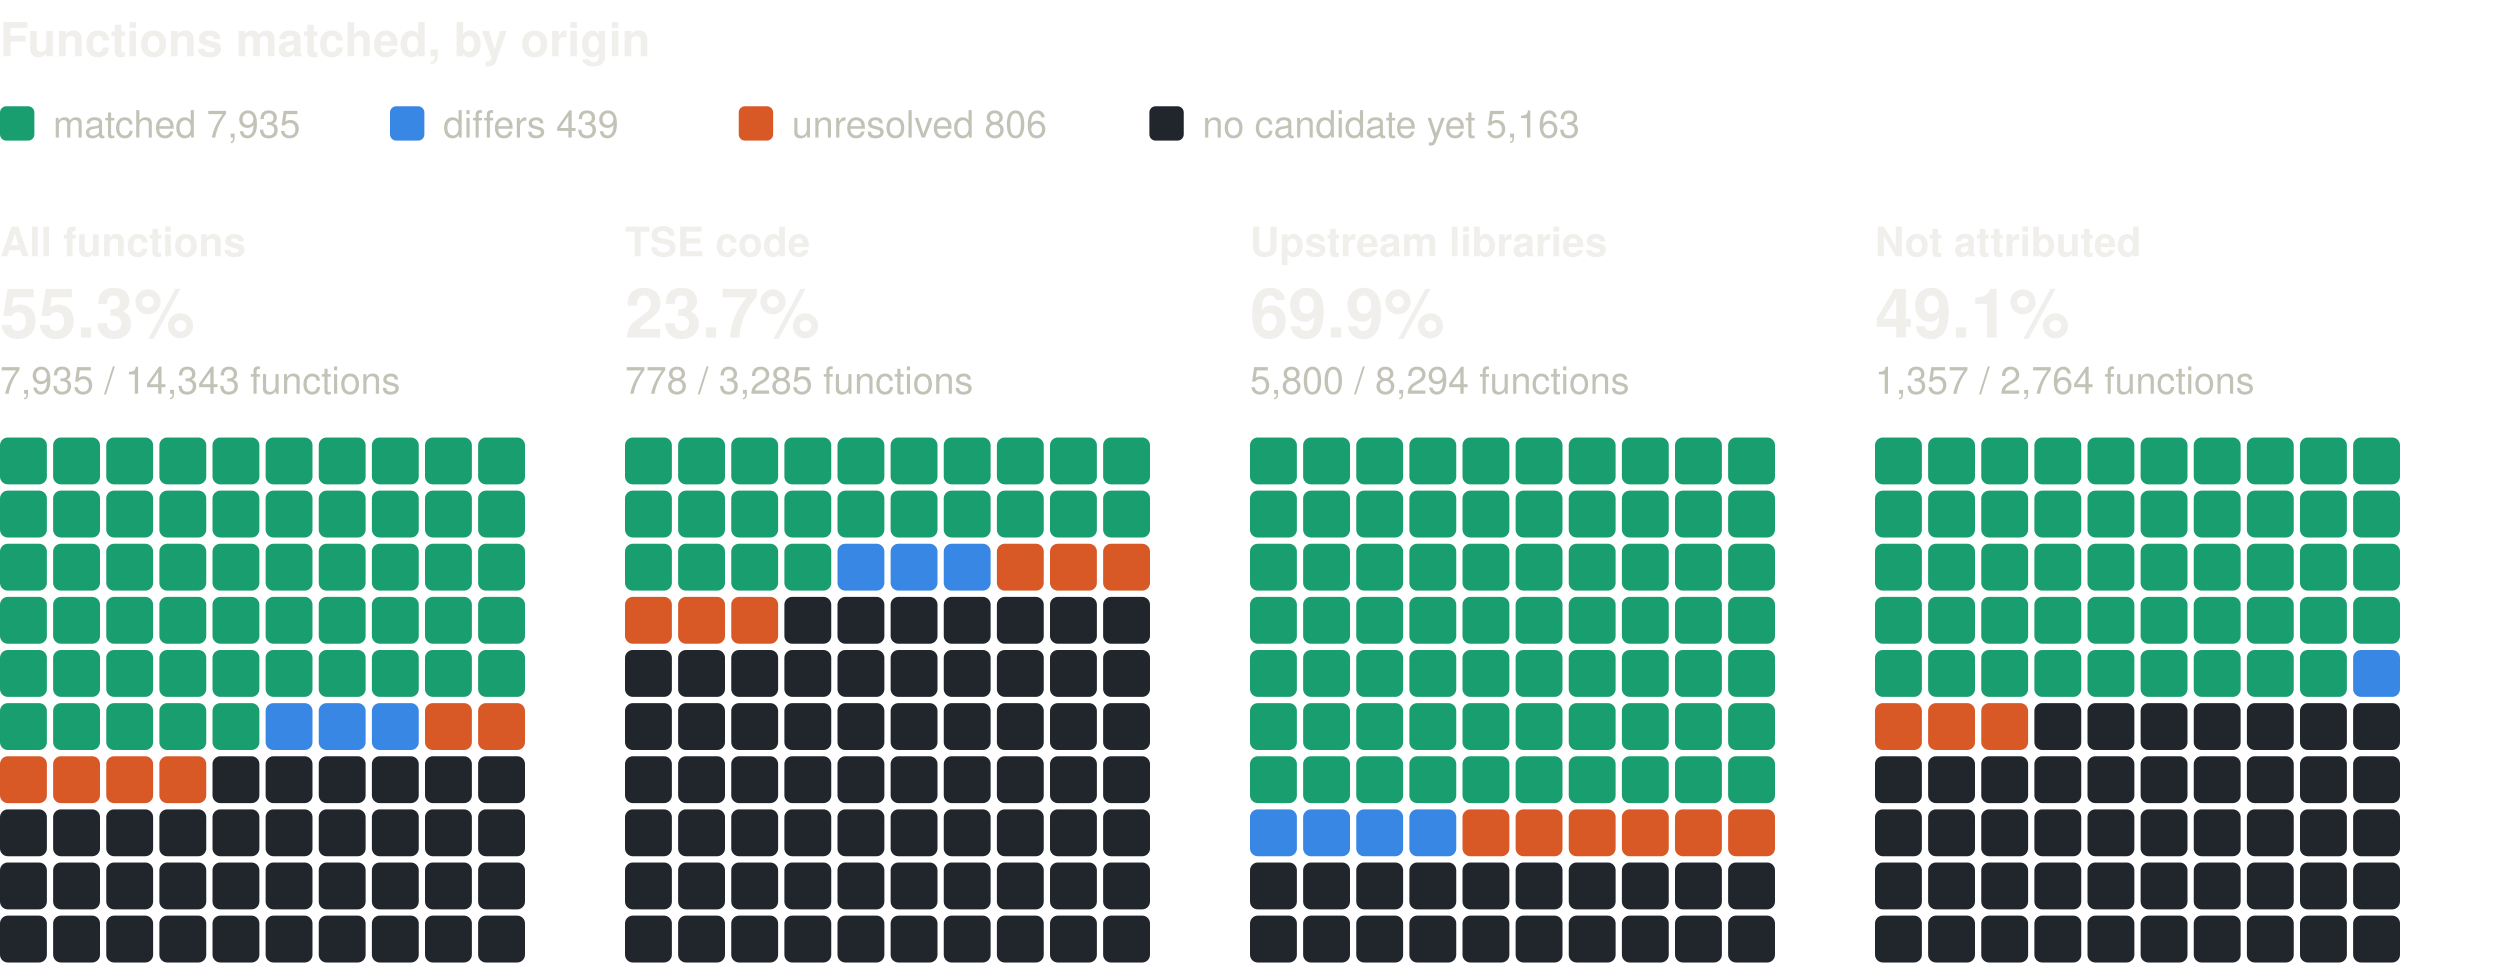
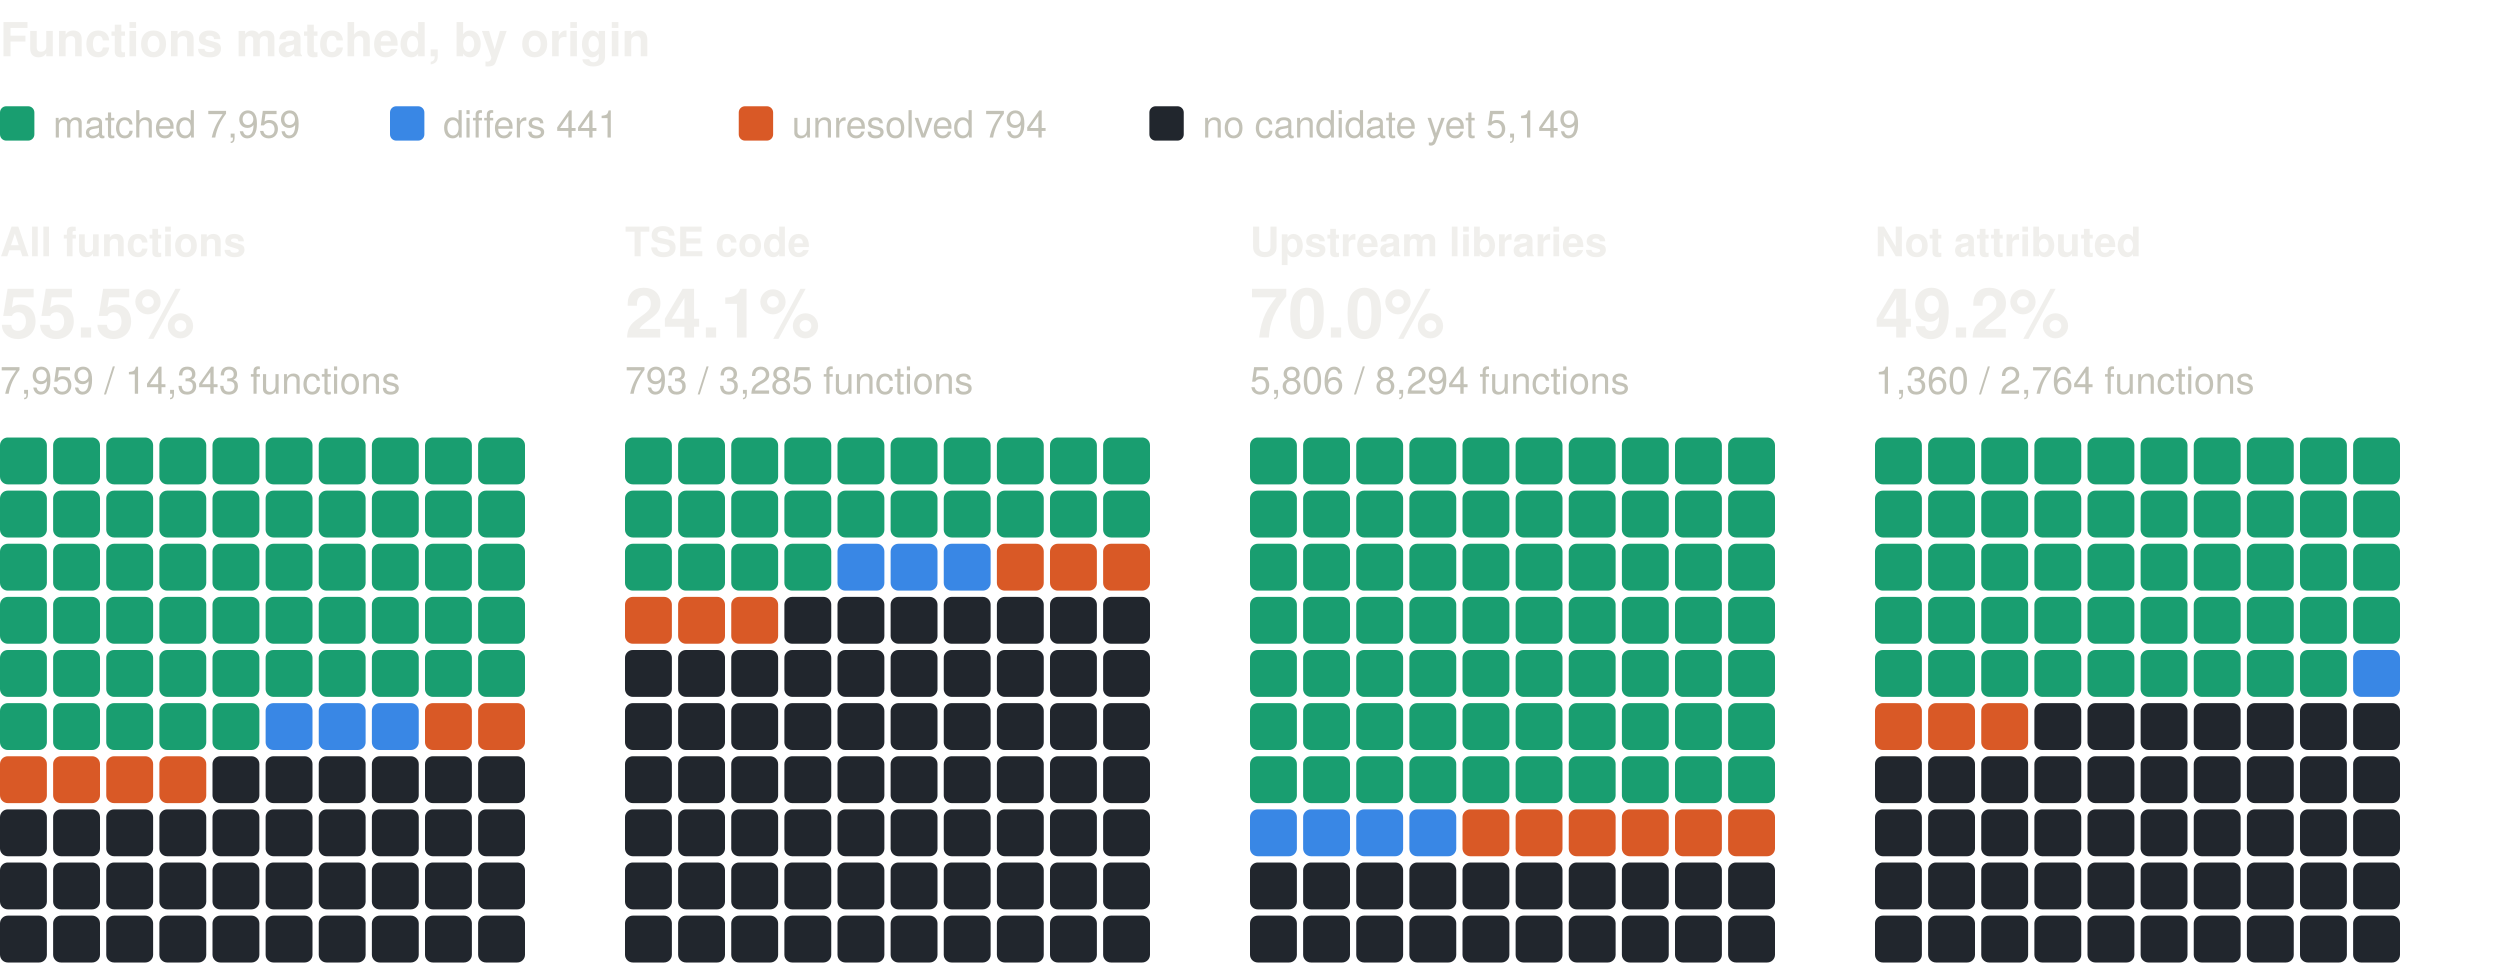
<svg xmlns="http://www.w3.org/2000/svg" width="800" height="310" viewBox="0 0 800 310" role="img" aria-label="Functions matched, by origin: one square per percent, coloured by verdict" font-family="system-ui, -apple-system, 'Segoe UI', Helvetica, Arial, sans-serif">
  <text x="0" y="18" font-size="15" fill="#f0efec" font-weight="600">Functions matched, by origin</text>
  <rect x="0" y="34" width="11" height="11" rx="2" fill="#199e70" />
-   <text x="17" y="44" font-size="12" fill="#c3c2b7">matched 7,935</text>
+   <text x="17" y="44" font-size="12" fill="#c3c2b7">matched 7,959</text>
  <rect x="124.8" y="34" width="11" height="11" rx="2" fill="#3987e5" />
-   <text x="141.8" y="44" font-size="12" fill="#c3c2b7">differs 439</text>
+   <text x="141.8" y="44" font-size="12" fill="#c3c2b7">differs 441</text>
  <rect x="236.4" y="34" width="11" height="11" rx="2" fill="#d95926" />
-   <text x="253.4" y="44" font-size="12" fill="#c3c2b7">unresolved 806</text>
+   <text x="253.4" y="44" font-size="12" fill="#c3c2b7">unresolved 794</text>
  <rect x="367.8" y="34" width="11" height="11" rx="2" fill="#21262d" />
-   <text x="384.8" y="44" font-size="12" fill="#c3c2b7">no candidate yet 5,163</text>
+   <text x="384.8" y="44" font-size="12" fill="#c3c2b7">no candidate yet 5,149</text>
  <text x="0" y="82" font-size="13" fill="#f0efec" font-weight="600">All functions</text>
-   <text x="0" y="108" font-size="22" fill="#f0efec" font-weight="600">55.3%</text>
-   <text x="0" y="126" font-size="12" fill="#c3c2b7">7,935 / 14,343 functions</text>
+   <text x="0" y="108" font-size="22" fill="#f0efec" font-weight="600">55.5%</text>
+   <text x="0" y="126" font-size="12" fill="#c3c2b7">7,959 / 14,343 functions</text>
  <rect x="0" y="140" width="15" height="15" rx="2.5" fill="#199e70" />
  <rect x="17" y="140" width="15" height="15" rx="2.5" fill="#199e70" />
  <rect x="34" y="140" width="15" height="15" rx="2.5" fill="#199e70" />
  <rect x="51" y="140" width="15" height="15" rx="2.5" fill="#199e70" />
  <rect x="68" y="140" width="15" height="15" rx="2.5" fill="#199e70" />
  <rect x="85" y="140" width="15" height="15" rx="2.5" fill="#199e70" />
  <rect x="102" y="140" width="15" height="15" rx="2.5" fill="#199e70" />
  <rect x="119" y="140" width="15" height="15" rx="2.5" fill="#199e70" />
  <rect x="136" y="140" width="15" height="15" rx="2.5" fill="#199e70" />
  <rect x="153" y="140" width="15" height="15" rx="2.5" fill="#199e70" />
  <rect x="0" y="157" width="15" height="15" rx="2.5" fill="#199e70" />
  <rect x="17" y="157" width="15" height="15" rx="2.5" fill="#199e70" />
  <rect x="34" y="157" width="15" height="15" rx="2.5" fill="#199e70" />
  <rect x="51" y="157" width="15" height="15" rx="2.5" fill="#199e70" />
  <rect x="68" y="157" width="15" height="15" rx="2.5" fill="#199e70" />
  <rect x="85" y="157" width="15" height="15" rx="2.5" fill="#199e70" />
  <rect x="102" y="157" width="15" height="15" rx="2.5" fill="#199e70" />
  <rect x="119" y="157" width="15" height="15" rx="2.5" fill="#199e70" />
  <rect x="136" y="157" width="15" height="15" rx="2.5" fill="#199e70" />
  <rect x="153" y="157" width="15" height="15" rx="2.5" fill="#199e70" />
  <rect x="0" y="174" width="15" height="15" rx="2.5" fill="#199e70" />
  <rect x="17" y="174" width="15" height="15" rx="2.5" fill="#199e70" />
  <rect x="34" y="174" width="15" height="15" rx="2.5" fill="#199e70" />
  <rect x="51" y="174" width="15" height="15" rx="2.5" fill="#199e70" />
  <rect x="68" y="174" width="15" height="15" rx="2.5" fill="#199e70" />
  <rect x="85" y="174" width="15" height="15" rx="2.5" fill="#199e70" />
  <rect x="102" y="174" width="15" height="15" rx="2.5" fill="#199e70" />
  <rect x="119" y="174" width="15" height="15" rx="2.5" fill="#199e70" />
  <rect x="136" y="174" width="15" height="15" rx="2.5" fill="#199e70" />
  <rect x="153" y="174" width="15" height="15" rx="2.5" fill="#199e70" />
  <rect x="0" y="191" width="15" height="15" rx="2.5" fill="#199e70" />
  <rect x="17" y="191" width="15" height="15" rx="2.5" fill="#199e70" />
  <rect x="34" y="191" width="15" height="15" rx="2.5" fill="#199e70" />
  <rect x="51" y="191" width="15" height="15" rx="2.5" fill="#199e70" />
  <rect x="68" y="191" width="15" height="15" rx="2.5" fill="#199e70" />
  <rect x="85" y="191" width="15" height="15" rx="2.5" fill="#199e70" />
  <rect x="102" y="191" width="15" height="15" rx="2.5" fill="#199e70" />
  <rect x="119" y="191" width="15" height="15" rx="2.5" fill="#199e70" />
  <rect x="136" y="191" width="15" height="15" rx="2.5" fill="#199e70" />
  <rect x="153" y="191" width="15" height="15" rx="2.5" fill="#199e70" />
  <rect x="0" y="208" width="15" height="15" rx="2.5" fill="#199e70" />
  <rect x="17" y="208" width="15" height="15" rx="2.5" fill="#199e70" />
  <rect x="34" y="208" width="15" height="15" rx="2.5" fill="#199e70" />
  <rect x="51" y="208" width="15" height="15" rx="2.5" fill="#199e70" />
  <rect x="68" y="208" width="15" height="15" rx="2.5" fill="#199e70" />
  <rect x="85" y="208" width="15" height="15" rx="2.5" fill="#199e70" />
  <rect x="102" y="208" width="15" height="15" rx="2.5" fill="#199e70" />
  <rect x="119" y="208" width="15" height="15" rx="2.5" fill="#199e70" />
  <rect x="136" y="208" width="15" height="15" rx="2.5" fill="#199e70" />
  <rect x="153" y="208" width="15" height="15" rx="2.5" fill="#199e70" />
  <rect x="0" y="225" width="15" height="15" rx="2.5" fill="#199e70" />
  <rect x="17" y="225" width="15" height="15" rx="2.5" fill="#199e70" />
  <rect x="34" y="225" width="15" height="15" rx="2.5" fill="#199e70" />
  <rect x="51" y="225" width="15" height="15" rx="2.5" fill="#199e70" />
  <rect x="68" y="225" width="15" height="15" rx="2.5" fill="#199e70" />
  <rect x="85" y="225" width="15" height="15" rx="2.5" fill="#3987e5" />
  <rect x="102" y="225" width="15" height="15" rx="2.5" fill="#3987e5" />
  <rect x="119" y="225" width="15" height="15" rx="2.5" fill="#3987e5" />
  <rect x="136" y="225" width="15" height="15" rx="2.5" fill="#d95926" />
  <rect x="153" y="225" width="15" height="15" rx="2.5" fill="#d95926" />
  <rect x="0" y="242" width="15" height="15" rx="2.5" fill="#d95926" />
  <rect x="17" y="242" width="15" height="15" rx="2.5" fill="#d95926" />
  <rect x="34" y="242" width="15" height="15" rx="2.5" fill="#d95926" />
  <rect x="51" y="242" width="15" height="15" rx="2.5" fill="#d95926" />
  <rect x="68" y="242" width="15" height="15" rx="2.5" fill="#21262d" />
  <rect x="85" y="242" width="15" height="15" rx="2.5" fill="#21262d" />
  <rect x="102" y="242" width="15" height="15" rx="2.5" fill="#21262d" />
  <rect x="119" y="242" width="15" height="15" rx="2.5" fill="#21262d" />
  <rect x="136" y="242" width="15" height="15" rx="2.5" fill="#21262d" />
  <rect x="153" y="242" width="15" height="15" rx="2.5" fill="#21262d" />
  <rect x="0" y="259" width="15" height="15" rx="2.5" fill="#21262d" />
  <rect x="17" y="259" width="15" height="15" rx="2.5" fill="#21262d" />
  <rect x="34" y="259" width="15" height="15" rx="2.5" fill="#21262d" />
  <rect x="51" y="259" width="15" height="15" rx="2.5" fill="#21262d" />
  <rect x="68" y="259" width="15" height="15" rx="2.5" fill="#21262d" />
  <rect x="85" y="259" width="15" height="15" rx="2.5" fill="#21262d" />
  <rect x="102" y="259" width="15" height="15" rx="2.5" fill="#21262d" />
  <rect x="119" y="259" width="15" height="15" rx="2.5" fill="#21262d" />
  <rect x="136" y="259" width="15" height="15" rx="2.5" fill="#21262d" />
  <rect x="153" y="259" width="15" height="15" rx="2.5" fill="#21262d" />
  <rect x="0" y="276" width="15" height="15" rx="2.5" fill="#21262d" />
  <rect x="17" y="276" width="15" height="15" rx="2.5" fill="#21262d" />
  <rect x="34" y="276" width="15" height="15" rx="2.5" fill="#21262d" />
  <rect x="51" y="276" width="15" height="15" rx="2.5" fill="#21262d" />
  <rect x="68" y="276" width="15" height="15" rx="2.5" fill="#21262d" />
  <rect x="85" y="276" width="15" height="15" rx="2.5" fill="#21262d" />
  <rect x="102" y="276" width="15" height="15" rx="2.5" fill="#21262d" />
  <rect x="119" y="276" width="15" height="15" rx="2.5" fill="#21262d" />
  <rect x="136" y="276" width="15" height="15" rx="2.5" fill="#21262d" />
  <rect x="153" y="276" width="15" height="15" rx="2.5" fill="#21262d" />
  <rect x="0" y="293" width="15" height="15" rx="2.5" fill="#21262d" />
  <rect x="17" y="293" width="15" height="15" rx="2.5" fill="#21262d" />
  <rect x="34" y="293" width="15" height="15" rx="2.5" fill="#21262d" />
  <rect x="51" y="293" width="15" height="15" rx="2.5" fill="#21262d" />
  <rect x="68" y="293" width="15" height="15" rx="2.5" fill="#21262d" />
  <rect x="85" y="293" width="15" height="15" rx="2.5" fill="#21262d" />
  <rect x="102" y="293" width="15" height="15" rx="2.5" fill="#21262d" />
  <rect x="119" y="293" width="15" height="15" rx="2.5" fill="#21262d" />
  <rect x="136" y="293" width="15" height="15" rx="2.5" fill="#21262d" />
  <rect x="153" y="293" width="15" height="15" rx="2.5" fill="#21262d" />
  <text x="200" y="82" font-size="13" fill="#f0efec" font-weight="600">TSE code</text>
-   <text x="200" y="108" font-size="22" fill="#f0efec" font-weight="600">23.7%</text>
-   <text x="200" y="126" font-size="12" fill="#c3c2b7">778 / 3,285 functions</text>
+   <text x="200" y="108" font-size="22" fill="#f0efec" font-weight="600">24.1%</text>
+   <text x="200" y="126" font-size="12" fill="#c3c2b7">793 / 3,285 functions</text>
  <rect x="200" y="140" width="15" height="15" rx="2.5" fill="#199e70" />
  <rect x="217" y="140" width="15" height="15" rx="2.5" fill="#199e70" />
  <rect x="234" y="140" width="15" height="15" rx="2.5" fill="#199e70" />
  <rect x="251" y="140" width="15" height="15" rx="2.5" fill="#199e70" />
  <rect x="268" y="140" width="15" height="15" rx="2.5" fill="#199e70" />
  <rect x="285" y="140" width="15" height="15" rx="2.5" fill="#199e70" />
  <rect x="302" y="140" width="15" height="15" rx="2.5" fill="#199e70" />
  <rect x="319" y="140" width="15" height="15" rx="2.5" fill="#199e70" />
  <rect x="336" y="140" width="15" height="15" rx="2.5" fill="#199e70" />
  <rect x="353" y="140" width="15" height="15" rx="2.5" fill="#199e70" />
  <rect x="200" y="157" width="15" height="15" rx="2.5" fill="#199e70" />
  <rect x="217" y="157" width="15" height="15" rx="2.5" fill="#199e70" />
  <rect x="234" y="157" width="15" height="15" rx="2.5" fill="#199e70" />
  <rect x="251" y="157" width="15" height="15" rx="2.5" fill="#199e70" />
  <rect x="268" y="157" width="15" height="15" rx="2.5" fill="#199e70" />
  <rect x="285" y="157" width="15" height="15" rx="2.5" fill="#199e70" />
  <rect x="302" y="157" width="15" height="15" rx="2.5" fill="#199e70" />
  <rect x="319" y="157" width="15" height="15" rx="2.5" fill="#199e70" />
  <rect x="336" y="157" width="15" height="15" rx="2.5" fill="#199e70" />
  <rect x="353" y="157" width="15" height="15" rx="2.5" fill="#199e70" />
  <rect x="200" y="174" width="15" height="15" rx="2.5" fill="#199e70" />
  <rect x="217" y="174" width="15" height="15" rx="2.5" fill="#199e70" />
  <rect x="234" y="174" width="15" height="15" rx="2.5" fill="#199e70" />
  <rect x="251" y="174" width="15" height="15" rx="2.5" fill="#199e70" />
  <rect x="268" y="174" width="15" height="15" rx="2.5" fill="#3987e5" />
  <rect x="285" y="174" width="15" height="15" rx="2.5" fill="#3987e5" />
  <rect x="302" y="174" width="15" height="15" rx="2.5" fill="#3987e5" />
  <rect x="319" y="174" width="15" height="15" rx="2.5" fill="#d95926" />
  <rect x="336" y="174" width="15" height="15" rx="2.5" fill="#d95926" />
  <rect x="353" y="174" width="15" height="15" rx="2.5" fill="#d95926" />
  <rect x="200" y="191" width="15" height="15" rx="2.5" fill="#d95926" />
  <rect x="217" y="191" width="15" height="15" rx="2.5" fill="#d95926" />
  <rect x="234" y="191" width="15" height="15" rx="2.5" fill="#d95926" />
  <rect x="251" y="191" width="15" height="15" rx="2.5" fill="#21262d" />
  <rect x="268" y="191" width="15" height="15" rx="2.5" fill="#21262d" />
  <rect x="285" y="191" width="15" height="15" rx="2.5" fill="#21262d" />
  <rect x="302" y="191" width="15" height="15" rx="2.5" fill="#21262d" />
  <rect x="319" y="191" width="15" height="15" rx="2.5" fill="#21262d" />
  <rect x="336" y="191" width="15" height="15" rx="2.5" fill="#21262d" />
  <rect x="353" y="191" width="15" height="15" rx="2.5" fill="#21262d" />
  <rect x="200" y="208" width="15" height="15" rx="2.5" fill="#21262d" />
  <rect x="217" y="208" width="15" height="15" rx="2.5" fill="#21262d" />
  <rect x="234" y="208" width="15" height="15" rx="2.5" fill="#21262d" />
  <rect x="251" y="208" width="15" height="15" rx="2.5" fill="#21262d" />
  <rect x="268" y="208" width="15" height="15" rx="2.5" fill="#21262d" />
  <rect x="285" y="208" width="15" height="15" rx="2.5" fill="#21262d" />
  <rect x="302" y="208" width="15" height="15" rx="2.5" fill="#21262d" />
  <rect x="319" y="208" width="15" height="15" rx="2.5" fill="#21262d" />
  <rect x="336" y="208" width="15" height="15" rx="2.5" fill="#21262d" />
  <rect x="353" y="208" width="15" height="15" rx="2.5" fill="#21262d" />
  <rect x="200" y="225" width="15" height="15" rx="2.5" fill="#21262d" />
  <rect x="217" y="225" width="15" height="15" rx="2.5" fill="#21262d" />
  <rect x="234" y="225" width="15" height="15" rx="2.5" fill="#21262d" />
  <rect x="251" y="225" width="15" height="15" rx="2.5" fill="#21262d" />
  <rect x="268" y="225" width="15" height="15" rx="2.5" fill="#21262d" />
  <rect x="285" y="225" width="15" height="15" rx="2.5" fill="#21262d" />
  <rect x="302" y="225" width="15" height="15" rx="2.5" fill="#21262d" />
  <rect x="319" y="225" width="15" height="15" rx="2.5" fill="#21262d" />
  <rect x="336" y="225" width="15" height="15" rx="2.5" fill="#21262d" />
  <rect x="353" y="225" width="15" height="15" rx="2.5" fill="#21262d" />
  <rect x="200" y="242" width="15" height="15" rx="2.5" fill="#21262d" />
  <rect x="217" y="242" width="15" height="15" rx="2.5" fill="#21262d" />
  <rect x="234" y="242" width="15" height="15" rx="2.5" fill="#21262d" />
  <rect x="251" y="242" width="15" height="15" rx="2.5" fill="#21262d" />
  <rect x="268" y="242" width="15" height="15" rx="2.5" fill="#21262d" />
  <rect x="285" y="242" width="15" height="15" rx="2.5" fill="#21262d" />
  <rect x="302" y="242" width="15" height="15" rx="2.5" fill="#21262d" />
  <rect x="319" y="242" width="15" height="15" rx="2.5" fill="#21262d" />
  <rect x="336" y="242" width="15" height="15" rx="2.5" fill="#21262d" />
  <rect x="353" y="242" width="15" height="15" rx="2.5" fill="#21262d" />
  <rect x="200" y="259" width="15" height="15" rx="2.5" fill="#21262d" />
  <rect x="217" y="259" width="15" height="15" rx="2.5" fill="#21262d" />
  <rect x="234" y="259" width="15" height="15" rx="2.5" fill="#21262d" />
  <rect x="251" y="259" width="15" height="15" rx="2.5" fill="#21262d" />
  <rect x="268" y="259" width="15" height="15" rx="2.5" fill="#21262d" />
  <rect x="285" y="259" width="15" height="15" rx="2.5" fill="#21262d" />
  <rect x="302" y="259" width="15" height="15" rx="2.5" fill="#21262d" />
  <rect x="319" y="259" width="15" height="15" rx="2.5" fill="#21262d" />
  <rect x="336" y="259" width="15" height="15" rx="2.5" fill="#21262d" />
  <rect x="353" y="259" width="15" height="15" rx="2.5" fill="#21262d" />
  <rect x="200" y="276" width="15" height="15" rx="2.5" fill="#21262d" />
  <rect x="217" y="276" width="15" height="15" rx="2.5" fill="#21262d" />
  <rect x="234" y="276" width="15" height="15" rx="2.5" fill="#21262d" />
  <rect x="251" y="276" width="15" height="15" rx="2.5" fill="#21262d" />
  <rect x="268" y="276" width="15" height="15" rx="2.5" fill="#21262d" />
  <rect x="285" y="276" width="15" height="15" rx="2.5" fill="#21262d" />
  <rect x="302" y="276" width="15" height="15" rx="2.5" fill="#21262d" />
  <rect x="319" y="276" width="15" height="15" rx="2.5" fill="#21262d" />
  <rect x="336" y="276" width="15" height="15" rx="2.5" fill="#21262d" />
  <rect x="353" y="276" width="15" height="15" rx="2.5" fill="#21262d" />
  <rect x="200" y="293" width="15" height="15" rx="2.5" fill="#21262d" />
  <rect x="217" y="293" width="15" height="15" rx="2.5" fill="#21262d" />
  <rect x="234" y="293" width="15" height="15" rx="2.5" fill="#21262d" />
  <rect x="251" y="293" width="15" height="15" rx="2.5" fill="#21262d" />
  <rect x="268" y="293" width="15" height="15" rx="2.5" fill="#21262d" />
  <rect x="285" y="293" width="15" height="15" rx="2.5" fill="#21262d" />
  <rect x="302" y="293" width="15" height="15" rx="2.5" fill="#21262d" />
  <rect x="319" y="293" width="15" height="15" rx="2.5" fill="#21262d" />
  <rect x="336" y="293" width="15" height="15" rx="2.5" fill="#21262d" />
  <rect x="353" y="293" width="15" height="15" rx="2.5" fill="#21262d" />
  <text x="400" y="82" font-size="13" fill="#f0efec" font-weight="600">Upstream libraries</text>
-   <text x="400" y="108" font-size="22" fill="#f0efec" font-weight="600">69.9%</text>
-   <text x="400" y="126" font-size="12" fill="#c3c2b7">5,800 / 8,294 functions</text>
+   <text x="400" y="108" font-size="22" fill="#f0efec" font-weight="600">70.0%</text>
+   <text x="400" y="126" font-size="12" fill="#c3c2b7">5,806 / 8,294 functions</text>
  <rect x="400" y="140" width="15" height="15" rx="2.5" fill="#199e70" />
  <rect x="417" y="140" width="15" height="15" rx="2.5" fill="#199e70" />
  <rect x="434" y="140" width="15" height="15" rx="2.5" fill="#199e70" />
  <rect x="451" y="140" width="15" height="15" rx="2.5" fill="#199e70" />
  <rect x="468" y="140" width="15" height="15" rx="2.5" fill="#199e70" />
  <rect x="485" y="140" width="15" height="15" rx="2.5" fill="#199e70" />
  <rect x="502" y="140" width="15" height="15" rx="2.5" fill="#199e70" />
  <rect x="519" y="140" width="15" height="15" rx="2.5" fill="#199e70" />
  <rect x="536" y="140" width="15" height="15" rx="2.5" fill="#199e70" />
  <rect x="553" y="140" width="15" height="15" rx="2.5" fill="#199e70" />
  <rect x="400" y="157" width="15" height="15" rx="2.5" fill="#199e70" />
  <rect x="417" y="157" width="15" height="15" rx="2.5" fill="#199e70" />
  <rect x="434" y="157" width="15" height="15" rx="2.5" fill="#199e70" />
  <rect x="451" y="157" width="15" height="15" rx="2.5" fill="#199e70" />
  <rect x="468" y="157" width="15" height="15" rx="2.5" fill="#199e70" />
  <rect x="485" y="157" width="15" height="15" rx="2.5" fill="#199e70" />
  <rect x="502" y="157" width="15" height="15" rx="2.5" fill="#199e70" />
  <rect x="519" y="157" width="15" height="15" rx="2.5" fill="#199e70" />
  <rect x="536" y="157" width="15" height="15" rx="2.5" fill="#199e70" />
  <rect x="553" y="157" width="15" height="15" rx="2.5" fill="#199e70" />
  <rect x="400" y="174" width="15" height="15" rx="2.5" fill="#199e70" />
  <rect x="417" y="174" width="15" height="15" rx="2.5" fill="#199e70" />
  <rect x="434" y="174" width="15" height="15" rx="2.5" fill="#199e70" />
  <rect x="451" y="174" width="15" height="15" rx="2.5" fill="#199e70" />
  <rect x="468" y="174" width="15" height="15" rx="2.5" fill="#199e70" />
  <rect x="485" y="174" width="15" height="15" rx="2.5" fill="#199e70" />
  <rect x="502" y="174" width="15" height="15" rx="2.5" fill="#199e70" />
  <rect x="519" y="174" width="15" height="15" rx="2.5" fill="#199e70" />
  <rect x="536" y="174" width="15" height="15" rx="2.5" fill="#199e70" />
  <rect x="553" y="174" width="15" height="15" rx="2.5" fill="#199e70" />
  <rect x="400" y="191" width="15" height="15" rx="2.5" fill="#199e70" />
  <rect x="417" y="191" width="15" height="15" rx="2.5" fill="#199e70" />
  <rect x="434" y="191" width="15" height="15" rx="2.5" fill="#199e70" />
  <rect x="451" y="191" width="15" height="15" rx="2.5" fill="#199e70" />
  <rect x="468" y="191" width="15" height="15" rx="2.5" fill="#199e70" />
  <rect x="485" y="191" width="15" height="15" rx="2.5" fill="#199e70" />
  <rect x="502" y="191" width="15" height="15" rx="2.5" fill="#199e70" />
  <rect x="519" y="191" width="15" height="15" rx="2.5" fill="#199e70" />
  <rect x="536" y="191" width="15" height="15" rx="2.5" fill="#199e70" />
  <rect x="553" y="191" width="15" height="15" rx="2.5" fill="#199e70" />
  <rect x="400" y="208" width="15" height="15" rx="2.5" fill="#199e70" />
  <rect x="417" y="208" width="15" height="15" rx="2.5" fill="#199e70" />
  <rect x="434" y="208" width="15" height="15" rx="2.5" fill="#199e70" />
  <rect x="451" y="208" width="15" height="15" rx="2.5" fill="#199e70" />
  <rect x="468" y="208" width="15" height="15" rx="2.5" fill="#199e70" />
  <rect x="485" y="208" width="15" height="15" rx="2.5" fill="#199e70" />
  <rect x="502" y="208" width="15" height="15" rx="2.5" fill="#199e70" />
  <rect x="519" y="208" width="15" height="15" rx="2.5" fill="#199e70" />
  <rect x="536" y="208" width="15" height="15" rx="2.5" fill="#199e70" />
  <rect x="553" y="208" width="15" height="15" rx="2.5" fill="#199e70" />
  <rect x="400" y="225" width="15" height="15" rx="2.5" fill="#199e70" />
  <rect x="417" y="225" width="15" height="15" rx="2.5" fill="#199e70" />
  <rect x="434" y="225" width="15" height="15" rx="2.5" fill="#199e70" />
  <rect x="451" y="225" width="15" height="15" rx="2.5" fill="#199e70" />
  <rect x="468" y="225" width="15" height="15" rx="2.5" fill="#199e70" />
  <rect x="485" y="225" width="15" height="15" rx="2.5" fill="#199e70" />
  <rect x="502" y="225" width="15" height="15" rx="2.5" fill="#199e70" />
  <rect x="519" y="225" width="15" height="15" rx="2.5" fill="#199e70" />
  <rect x="536" y="225" width="15" height="15" rx="2.5" fill="#199e70" />
  <rect x="553" y="225" width="15" height="15" rx="2.5" fill="#199e70" />
  <rect x="400" y="242" width="15" height="15" rx="2.5" fill="#199e70" />
  <rect x="417" y="242" width="15" height="15" rx="2.5" fill="#199e70" />
  <rect x="434" y="242" width="15" height="15" rx="2.5" fill="#199e70" />
  <rect x="451" y="242" width="15" height="15" rx="2.5" fill="#199e70" />
  <rect x="468" y="242" width="15" height="15" rx="2.5" fill="#199e70" />
  <rect x="485" y="242" width="15" height="15" rx="2.5" fill="#199e70" />
  <rect x="502" y="242" width="15" height="15" rx="2.5" fill="#199e70" />
  <rect x="519" y="242" width="15" height="15" rx="2.5" fill="#199e70" />
  <rect x="536" y="242" width="15" height="15" rx="2.5" fill="#199e70" />
  <rect x="553" y="242" width="15" height="15" rx="2.5" fill="#199e70" />
  <rect x="400" y="259" width="15" height="15" rx="2.5" fill="#3987e5" />
  <rect x="417" y="259" width="15" height="15" rx="2.5" fill="#3987e5" />
  <rect x="434" y="259" width="15" height="15" rx="2.5" fill="#3987e5" />
  <rect x="451" y="259" width="15" height="15" rx="2.5" fill="#3987e5" />
  <rect x="468" y="259" width="15" height="15" rx="2.5" fill="#d95926" />
  <rect x="485" y="259" width="15" height="15" rx="2.5" fill="#d95926" />
  <rect x="502" y="259" width="15" height="15" rx="2.5" fill="#d95926" />
  <rect x="519" y="259" width="15" height="15" rx="2.5" fill="#d95926" />
  <rect x="536" y="259" width="15" height="15" rx="2.5" fill="#d95926" />
  <rect x="553" y="259" width="15" height="15" rx="2.5" fill="#d95926" />
  <rect x="400" y="276" width="15" height="15" rx="2.5" fill="#21262d" />
  <rect x="417" y="276" width="15" height="15" rx="2.5" fill="#21262d" />
  <rect x="434" y="276" width="15" height="15" rx="2.5" fill="#21262d" />
  <rect x="451" y="276" width="15" height="15" rx="2.5" fill="#21262d" />
  <rect x="468" y="276" width="15" height="15" rx="2.5" fill="#21262d" />
  <rect x="485" y="276" width="15" height="15" rx="2.5" fill="#21262d" />
  <rect x="502" y="276" width="15" height="15" rx="2.5" fill="#21262d" />
  <rect x="519" y="276" width="15" height="15" rx="2.5" fill="#21262d" />
  <rect x="536" y="276" width="15" height="15" rx="2.5" fill="#21262d" />
  <rect x="553" y="276" width="15" height="15" rx="2.5" fill="#21262d" />
  <rect x="400" y="293" width="15" height="15" rx="2.5" fill="#21262d" />
  <rect x="417" y="293" width="15" height="15" rx="2.5" fill="#21262d" />
  <rect x="434" y="293" width="15" height="15" rx="2.5" fill="#21262d" />
  <rect x="451" y="293" width="15" height="15" rx="2.5" fill="#21262d" />
  <rect x="468" y="293" width="15" height="15" rx="2.5" fill="#21262d" />
  <rect x="485" y="293" width="15" height="15" rx="2.5" fill="#21262d" />
  <rect x="502" y="293" width="15" height="15" rx="2.5" fill="#21262d" />
  <rect x="519" y="293" width="15" height="15" rx="2.5" fill="#21262d" />
  <rect x="536" y="293" width="15" height="15" rx="2.5" fill="#21262d" />
  <rect x="553" y="293" width="15" height="15" rx="2.5" fill="#21262d" />
  <text x="600" y="82" font-size="13" fill="#f0efec" font-weight="600">Not attributed</text>
-   <text x="600" y="108" font-size="22" fill="#f0efec" font-weight="600">49.1%</text>
-   <text x="600" y="126" font-size="12" fill="#c3c2b7">1,357 / 2,764 functions</text>
+   <text x="600" y="108" font-size="22" fill="#f0efec" font-weight="600">49.2%</text>
+   <text x="600" y="126" font-size="12" fill="#c3c2b7">1,360 / 2,764 functions</text>
  <rect x="600" y="140" width="15" height="15" rx="2.5" fill="#199e70" />
  <rect x="617" y="140" width="15" height="15" rx="2.5" fill="#199e70" />
  <rect x="634" y="140" width="15" height="15" rx="2.5" fill="#199e70" />
  <rect x="651" y="140" width="15" height="15" rx="2.5" fill="#199e70" />
  <rect x="668" y="140" width="15" height="15" rx="2.5" fill="#199e70" />
  <rect x="685" y="140" width="15" height="15" rx="2.5" fill="#199e70" />
  <rect x="702" y="140" width="15" height="15" rx="2.5" fill="#199e70" />
  <rect x="719" y="140" width="15" height="15" rx="2.5" fill="#199e70" />
  <rect x="736" y="140" width="15" height="15" rx="2.5" fill="#199e70" />
  <rect x="753" y="140" width="15" height="15" rx="2.5" fill="#199e70" />
  <rect x="600" y="157" width="15" height="15" rx="2.5" fill="#199e70" />
  <rect x="617" y="157" width="15" height="15" rx="2.5" fill="#199e70" />
  <rect x="634" y="157" width="15" height="15" rx="2.5" fill="#199e70" />
  <rect x="651" y="157" width="15" height="15" rx="2.5" fill="#199e70" />
  <rect x="668" y="157" width="15" height="15" rx="2.5" fill="#199e70" />
  <rect x="685" y="157" width="15" height="15" rx="2.5" fill="#199e70" />
  <rect x="702" y="157" width="15" height="15" rx="2.5" fill="#199e70" />
  <rect x="719" y="157" width="15" height="15" rx="2.5" fill="#199e70" />
  <rect x="736" y="157" width="15" height="15" rx="2.5" fill="#199e70" />
  <rect x="753" y="157" width="15" height="15" rx="2.5" fill="#199e70" />
  <rect x="600" y="174" width="15" height="15" rx="2.5" fill="#199e70" />
  <rect x="617" y="174" width="15" height="15" rx="2.5" fill="#199e70" />
  <rect x="634" y="174" width="15" height="15" rx="2.5" fill="#199e70" />
  <rect x="651" y="174" width="15" height="15" rx="2.5" fill="#199e70" />
  <rect x="668" y="174" width="15" height="15" rx="2.5" fill="#199e70" />
  <rect x="685" y="174" width="15" height="15" rx="2.5" fill="#199e70" />
  <rect x="702" y="174" width="15" height="15" rx="2.5" fill="#199e70" />
  <rect x="719" y="174" width="15" height="15" rx="2.5" fill="#199e70" />
  <rect x="736" y="174" width="15" height="15" rx="2.5" fill="#199e70" />
  <rect x="753" y="174" width="15" height="15" rx="2.5" fill="#199e70" />
  <rect x="600" y="191" width="15" height="15" rx="2.5" fill="#199e70" />
  <rect x="617" y="191" width="15" height="15" rx="2.5" fill="#199e70" />
  <rect x="634" y="191" width="15" height="15" rx="2.5" fill="#199e70" />
  <rect x="651" y="191" width="15" height="15" rx="2.5" fill="#199e70" />
  <rect x="668" y="191" width="15" height="15" rx="2.5" fill="#199e70" />
  <rect x="685" y="191" width="15" height="15" rx="2.5" fill="#199e70" />
  <rect x="702" y="191" width="15" height="15" rx="2.5" fill="#199e70" />
  <rect x="719" y="191" width="15" height="15" rx="2.5" fill="#199e70" />
  <rect x="736" y="191" width="15" height="15" rx="2.5" fill="#199e70" />
  <rect x="753" y="191" width="15" height="15" rx="2.5" fill="#199e70" />
  <rect x="600" y="208" width="15" height="15" rx="2.5" fill="#199e70" />
  <rect x="617" y="208" width="15" height="15" rx="2.5" fill="#199e70" />
  <rect x="634" y="208" width="15" height="15" rx="2.5" fill="#199e70" />
  <rect x="651" y="208" width="15" height="15" rx="2.5" fill="#199e70" />
  <rect x="668" y="208" width="15" height="15" rx="2.5" fill="#199e70" />
  <rect x="685" y="208" width="15" height="15" rx="2.5" fill="#199e70" />
  <rect x="702" y="208" width="15" height="15" rx="2.5" fill="#199e70" />
  <rect x="719" y="208" width="15" height="15" rx="2.5" fill="#199e70" />
  <rect x="736" y="208" width="15" height="15" rx="2.5" fill="#199e70" />
  <rect x="753" y="208" width="15" height="15" rx="2.5" fill="#3987e5" />
  <rect x="600" y="225" width="15" height="15" rx="2.5" fill="#d95926" />
  <rect x="617" y="225" width="15" height="15" rx="2.5" fill="#d95926" />
  <rect x="634" y="225" width="15" height="15" rx="2.5" fill="#d95926" />
  <rect x="651" y="225" width="15" height="15" rx="2.5" fill="#21262d" />
  <rect x="668" y="225" width="15" height="15" rx="2.5" fill="#21262d" />
  <rect x="685" y="225" width="15" height="15" rx="2.5" fill="#21262d" />
  <rect x="702" y="225" width="15" height="15" rx="2.5" fill="#21262d" />
  <rect x="719" y="225" width="15" height="15" rx="2.5" fill="#21262d" />
  <rect x="736" y="225" width="15" height="15" rx="2.5" fill="#21262d" />
  <rect x="753" y="225" width="15" height="15" rx="2.5" fill="#21262d" />
  <rect x="600" y="242" width="15" height="15" rx="2.5" fill="#21262d" />
  <rect x="617" y="242" width="15" height="15" rx="2.5" fill="#21262d" />
  <rect x="634" y="242" width="15" height="15" rx="2.5" fill="#21262d" />
  <rect x="651" y="242" width="15" height="15" rx="2.5" fill="#21262d" />
  <rect x="668" y="242" width="15" height="15" rx="2.5" fill="#21262d" />
  <rect x="685" y="242" width="15" height="15" rx="2.5" fill="#21262d" />
  <rect x="702" y="242" width="15" height="15" rx="2.5" fill="#21262d" />
  <rect x="719" y="242" width="15" height="15" rx="2.5" fill="#21262d" />
  <rect x="736" y="242" width="15" height="15" rx="2.5" fill="#21262d" />
  <rect x="753" y="242" width="15" height="15" rx="2.5" fill="#21262d" />
  <rect x="600" y="259" width="15" height="15" rx="2.5" fill="#21262d" />
  <rect x="617" y="259" width="15" height="15" rx="2.5" fill="#21262d" />
  <rect x="634" y="259" width="15" height="15" rx="2.5" fill="#21262d" />
  <rect x="651" y="259" width="15" height="15" rx="2.5" fill="#21262d" />
  <rect x="668" y="259" width="15" height="15" rx="2.5" fill="#21262d" />
  <rect x="685" y="259" width="15" height="15" rx="2.5" fill="#21262d" />
  <rect x="702" y="259" width="15" height="15" rx="2.5" fill="#21262d" />
  <rect x="719" y="259" width="15" height="15" rx="2.5" fill="#21262d" />
  <rect x="736" y="259" width="15" height="15" rx="2.5" fill="#21262d" />
  <rect x="753" y="259" width="15" height="15" rx="2.5" fill="#21262d" />
  <rect x="600" y="276" width="15" height="15" rx="2.5" fill="#21262d" />
  <rect x="617" y="276" width="15" height="15" rx="2.5" fill="#21262d" />
  <rect x="634" y="276" width="15" height="15" rx="2.5" fill="#21262d" />
  <rect x="651" y="276" width="15" height="15" rx="2.5" fill="#21262d" />
  <rect x="668" y="276" width="15" height="15" rx="2.5" fill="#21262d" />
  <rect x="685" y="276" width="15" height="15" rx="2.5" fill="#21262d" />
  <rect x="702" y="276" width="15" height="15" rx="2.5" fill="#21262d" />
  <rect x="719" y="276" width="15" height="15" rx="2.5" fill="#21262d" />
  <rect x="736" y="276" width="15" height="15" rx="2.5" fill="#21262d" />
  <rect x="753" y="276" width="15" height="15" rx="2.5" fill="#21262d" />
  <rect x="600" y="293" width="15" height="15" rx="2.5" fill="#21262d" />
  <rect x="617" y="293" width="15" height="15" rx="2.5" fill="#21262d" />
  <rect x="634" y="293" width="15" height="15" rx="2.5" fill="#21262d" />
  <rect x="651" y="293" width="15" height="15" rx="2.5" fill="#21262d" />
  <rect x="668" y="293" width="15" height="15" rx="2.5" fill="#21262d" />
  <rect x="685" y="293" width="15" height="15" rx="2.5" fill="#21262d" />
  <rect x="702" y="293" width="15" height="15" rx="2.5" fill="#21262d" />
  <rect x="719" y="293" width="15" height="15" rx="2.5" fill="#21262d" />
  <rect x="736" y="293" width="15" height="15" rx="2.5" fill="#21262d" />
  <rect x="753" y="293" width="15" height="15" rx="2.5" fill="#21262d" />
</svg>
